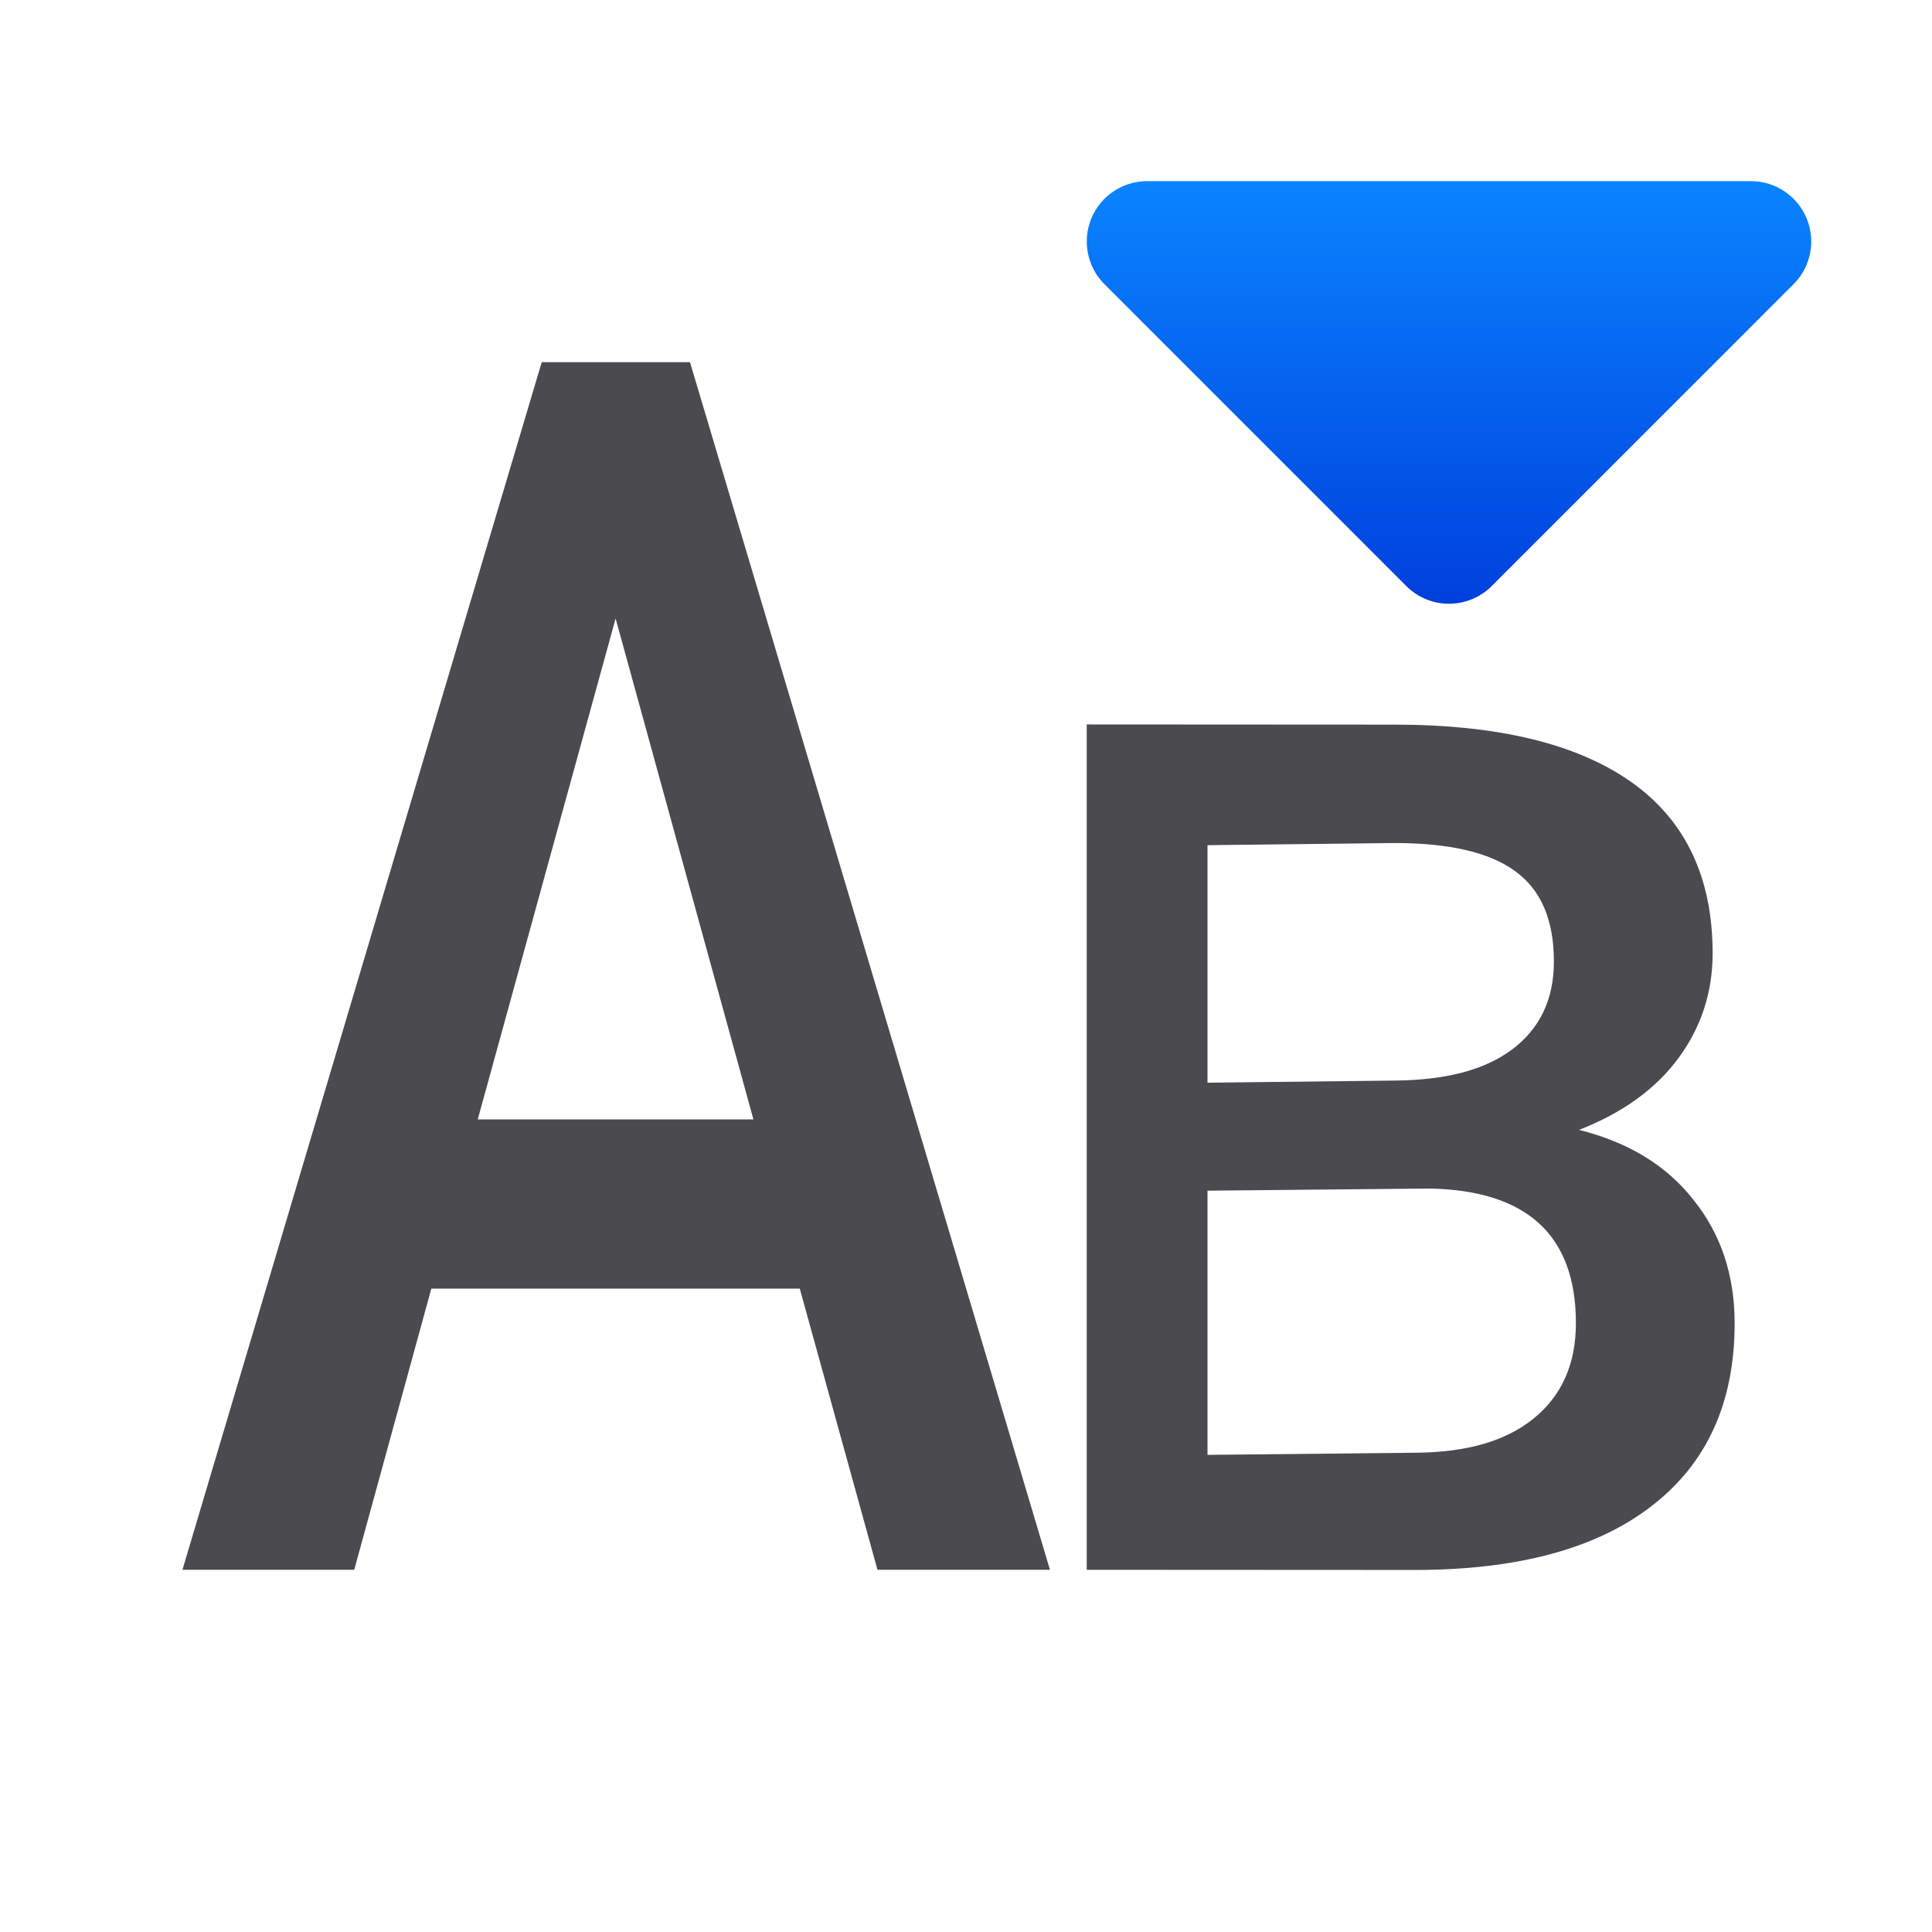
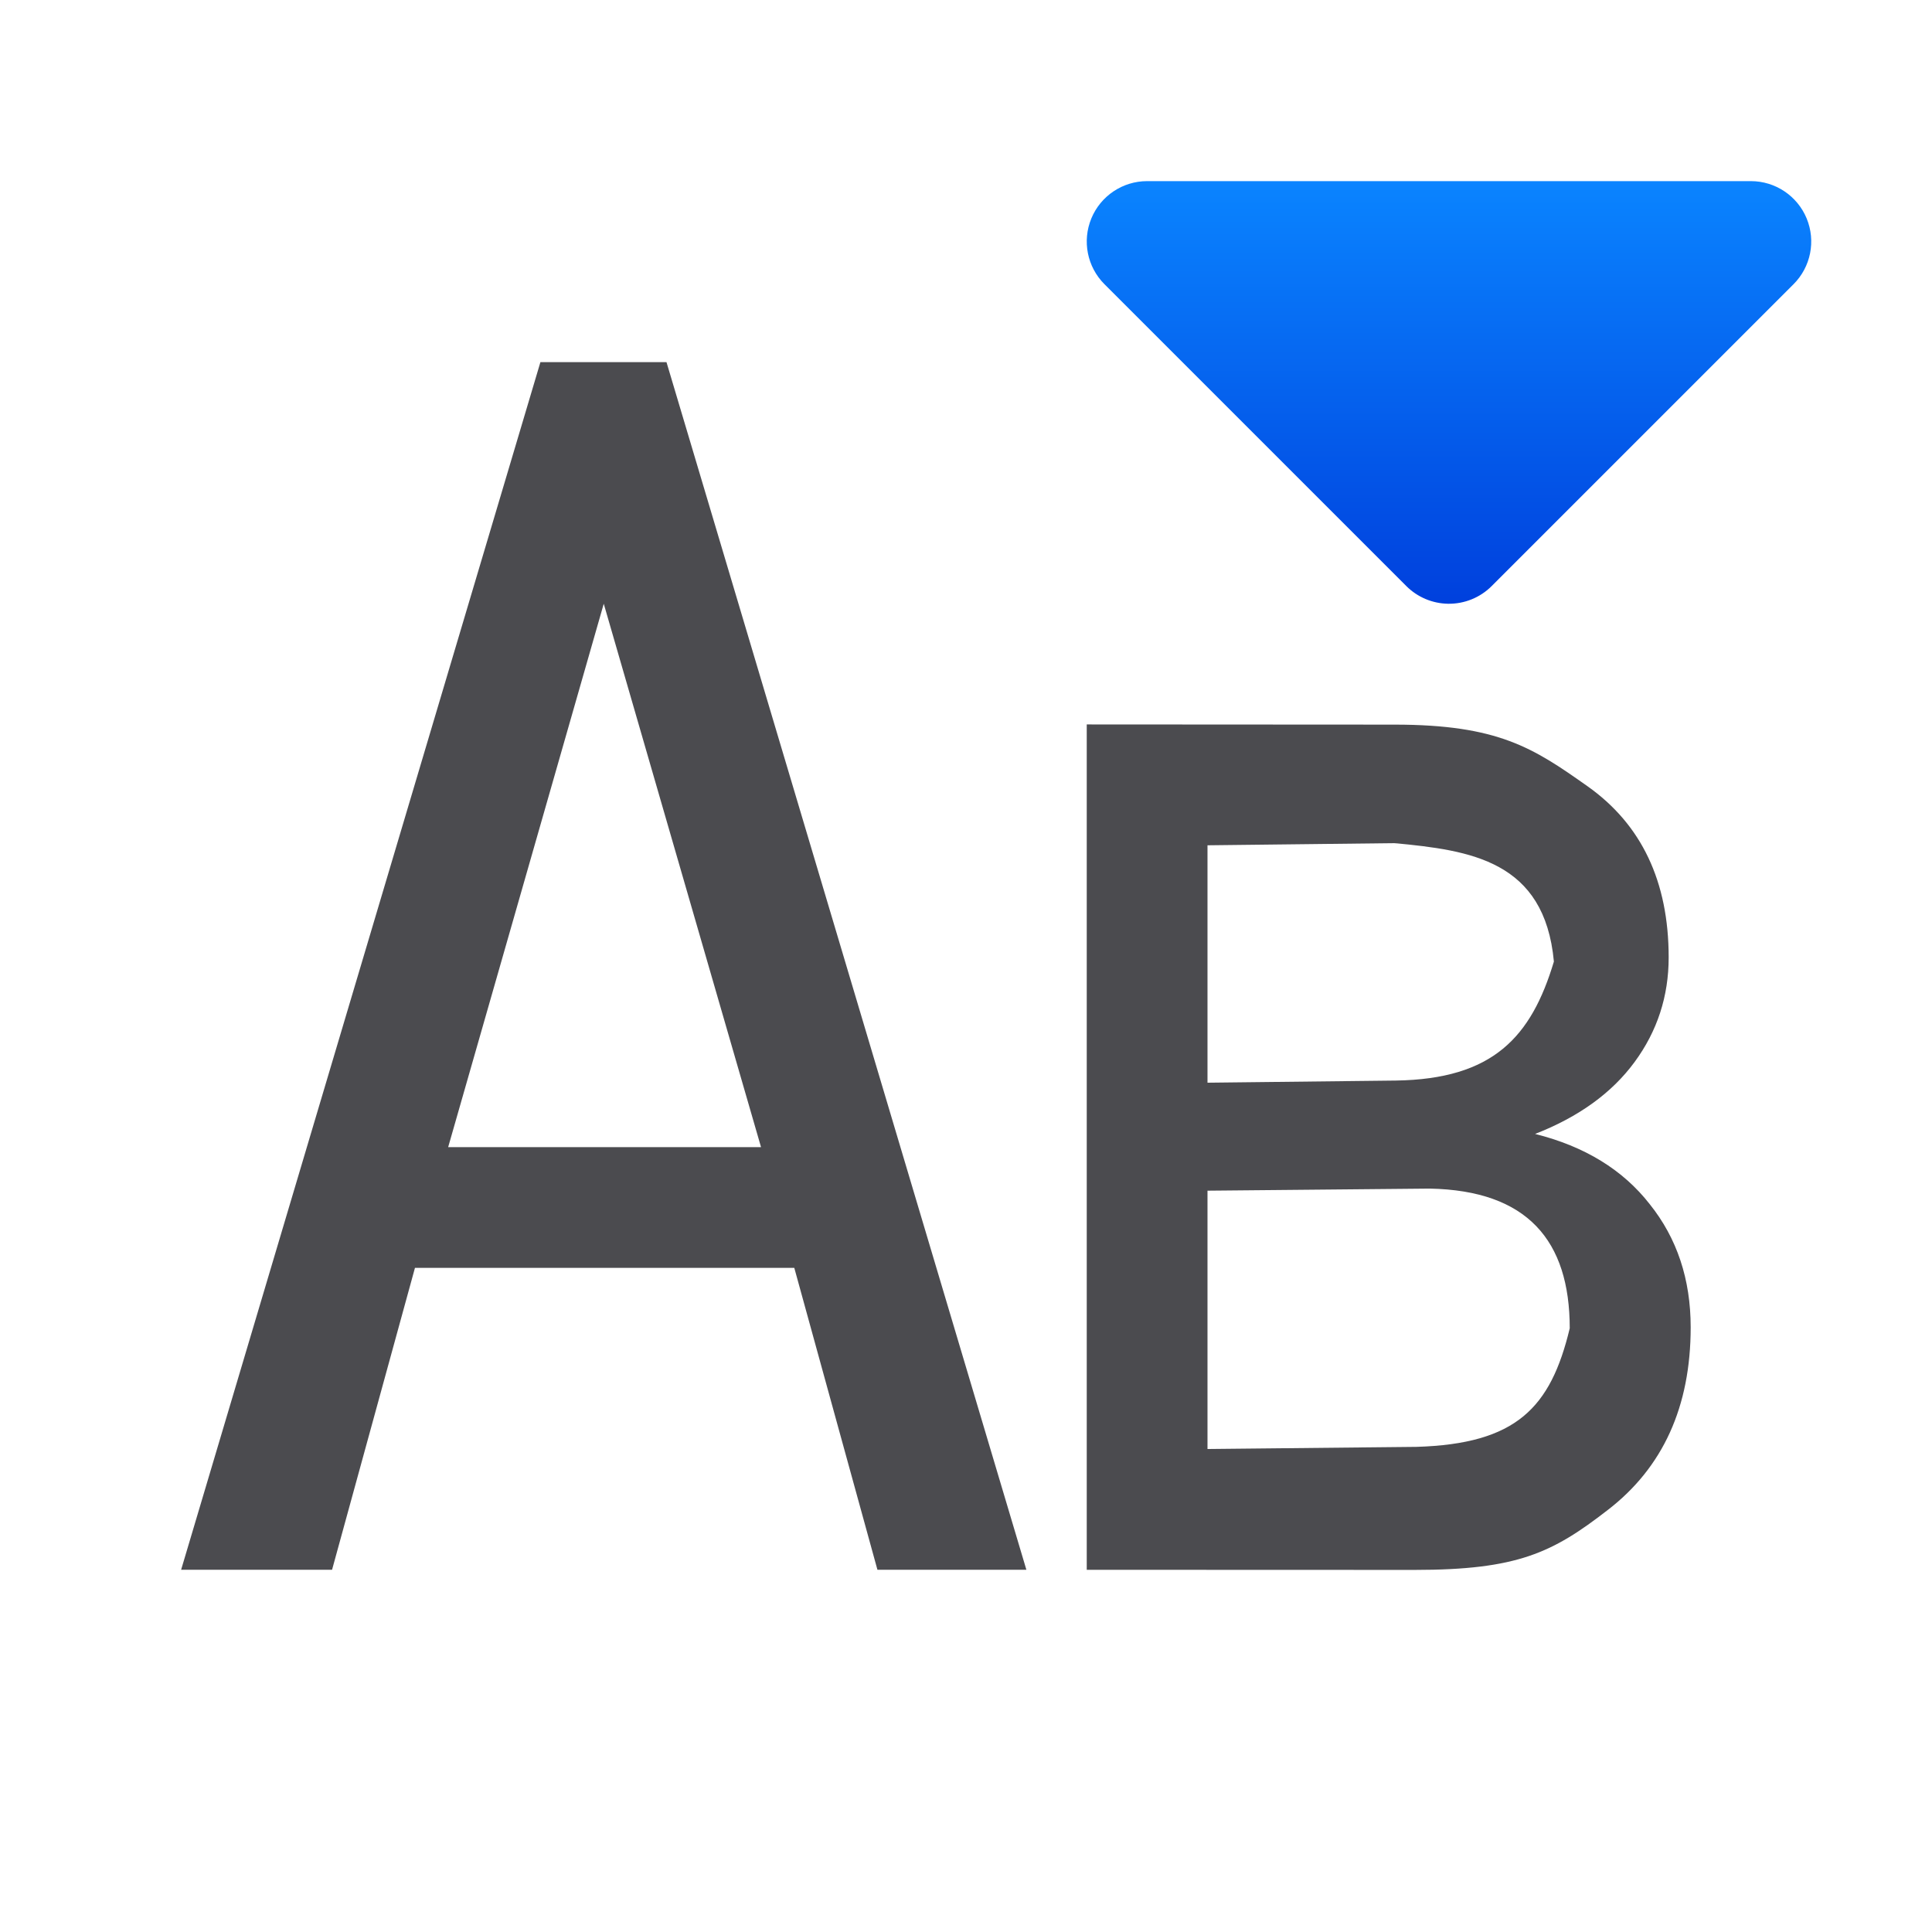
<svg xmlns="http://www.w3.org/2000/svg" viewBox="0 0 32 32">
  <linearGradient id="a" gradientTransform="matrix(1 0 0 -1 0 12.99988)" gradientUnits="userSpaceOnUse" x1="24" x2="24" y1="3" y2="10">
    <stop offset="0" stop-color="#0040dd" />
    <stop offset="1" stop-color="#0a84ff" />
  </linearGradient>
-   <path d="m14.926 18.942h-6.876l-1.439 4.133h-3.206l6.705-17.751h2.767l6.718 17.751h-3.219zm-6.01-2.487h5.145l-2.572-7.364z" fill="#4b4b4f" stroke-width=".624" transform="scale(.8874937 1.126769)" />
  <path d="m23.984 10a1 1 0 0 1 -.691-.293l-5-5a1 1 0 0 1 .707-1.707h10a1 1 0 0 1 .707 1.707l-5 5a1 1 0 0 1 -.723.293z" fill="url(#a)" />
-   <path d="m17.28 27.084v-14.585l4.894.003c1.649.001 2.905.331 3.766.992s1.292 1.646 1.292 2.955c0 .668-.18 1.269-.541 1.803s-.888.948-1.583 1.242c.788.214 1.396.618 1.823 1.212.434.588.651 1.296.651 2.124 0 1.369-.441 2.421-1.322 3.155-.875.735-2.13 1.102-3.766 1.102zm1.92-6.541v4.558l3.324-.037c.795-.009 1.416-.197 1.863-.591s.671-.942.671-1.643c0-1.516-.775-2.291-2.324-2.324zm0-1.863 2.994-.037c.788-.01 1.402-.177 1.843-.531.447-.361.671-.868.671-1.523 0-.721-.207-1.242-.621-1.563-.407-.321-1.045-.481-1.913-.481l-2.974.037z" fill="#4b4b4f" stroke-width=".513" transform="scale(1.041661 .9600054)" />
+   <g fill="#4b4b4f">
+     <path d="m17.28 27.084v-14.585l4.894.003c1.649.001 2.205.401 3.067 1.062s1.292 1.646 1.292 2.955c0 .668-.18 1.269-.541 1.803s-.888.948-1.583 1.242c.788.214 1.396.618 1.823 1.212.434.588.651 1.296.651 2.124 0 1.369-.441 2.421-1.322 3.155-.875.735-1.431 1.031-3.067 1.031zm1.92-6.541v4.457l3.324-.037c1.584-.052 2.132-.67 2.436-2.046 0-1.516-.676-2.377-2.225-2.41zm0-1.863 2.994-.037c1.548-.025 2.154-.751 2.514-2.053-.149-1.743-1.328-1.919-2.534-2.043l-2.974.037z" stroke-width=".513" transform="scale(1.041661 .9600054)" />
+     <path d="m8.951 5.998-5.951 20.002h2.5l1.373-5h6.283l1.377 5h2.467l-5.961-20.002zm1.049 4.002 2.605 9h-5.182z" />
+   </g>
</svg>
